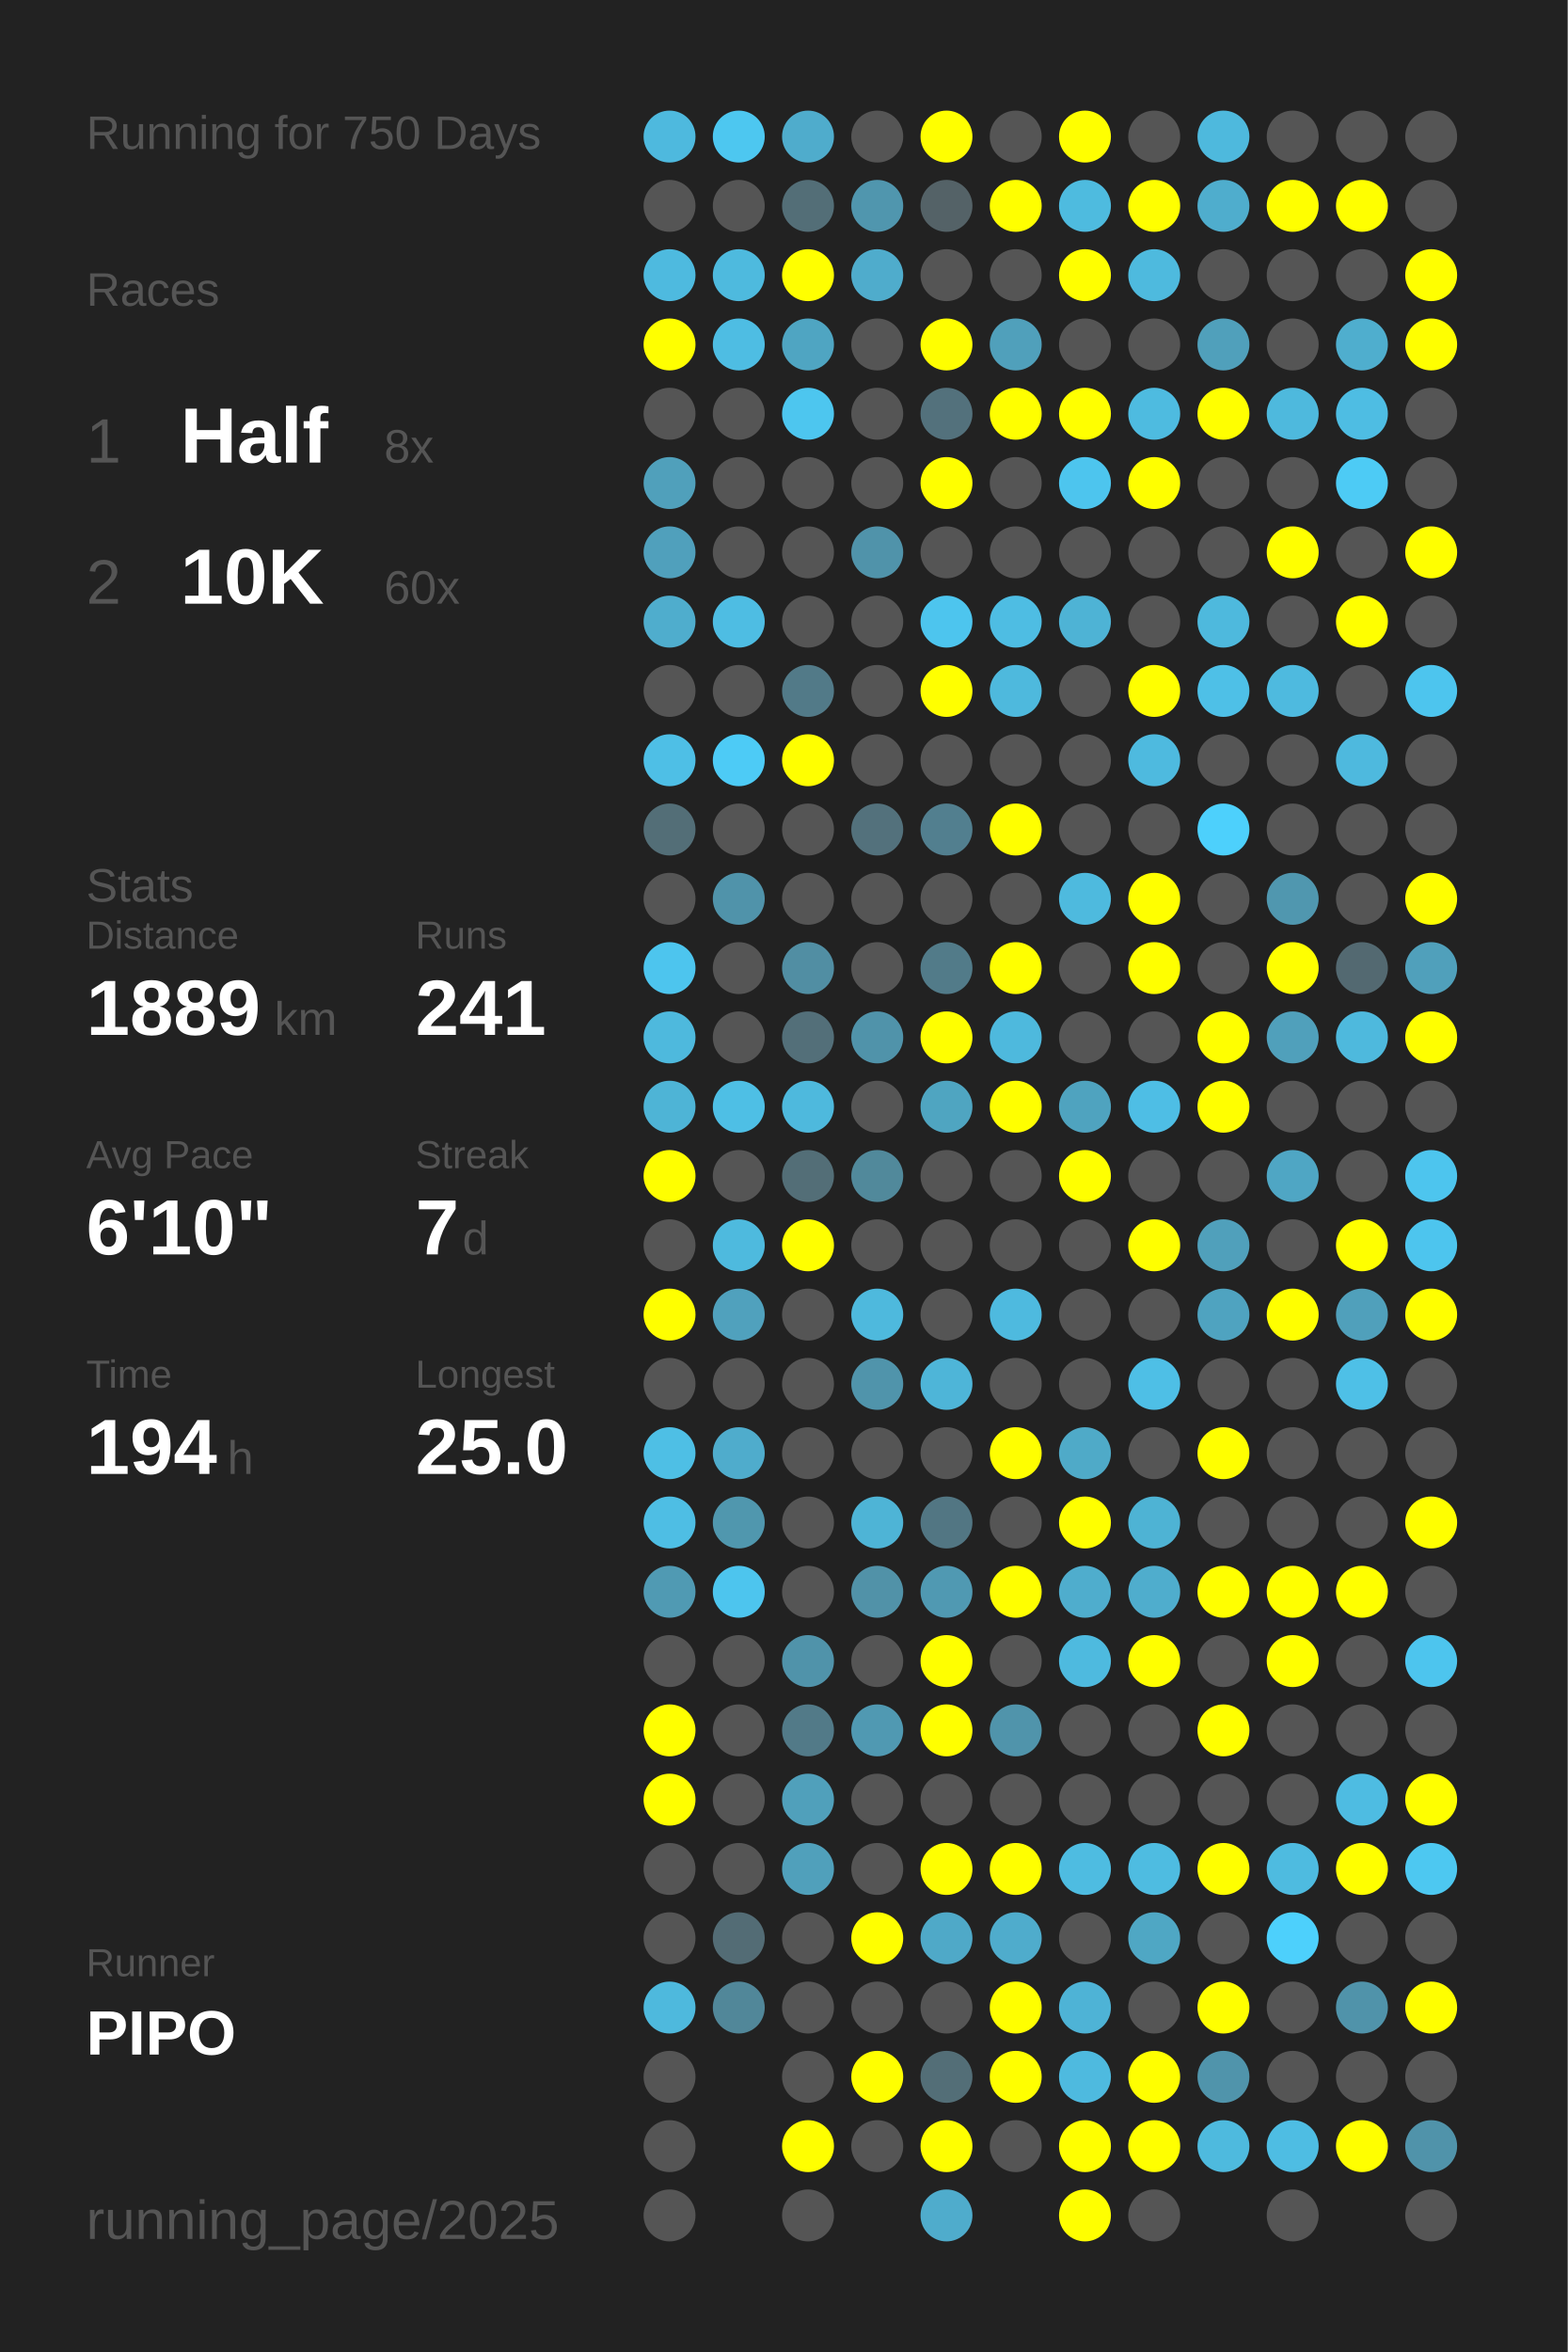
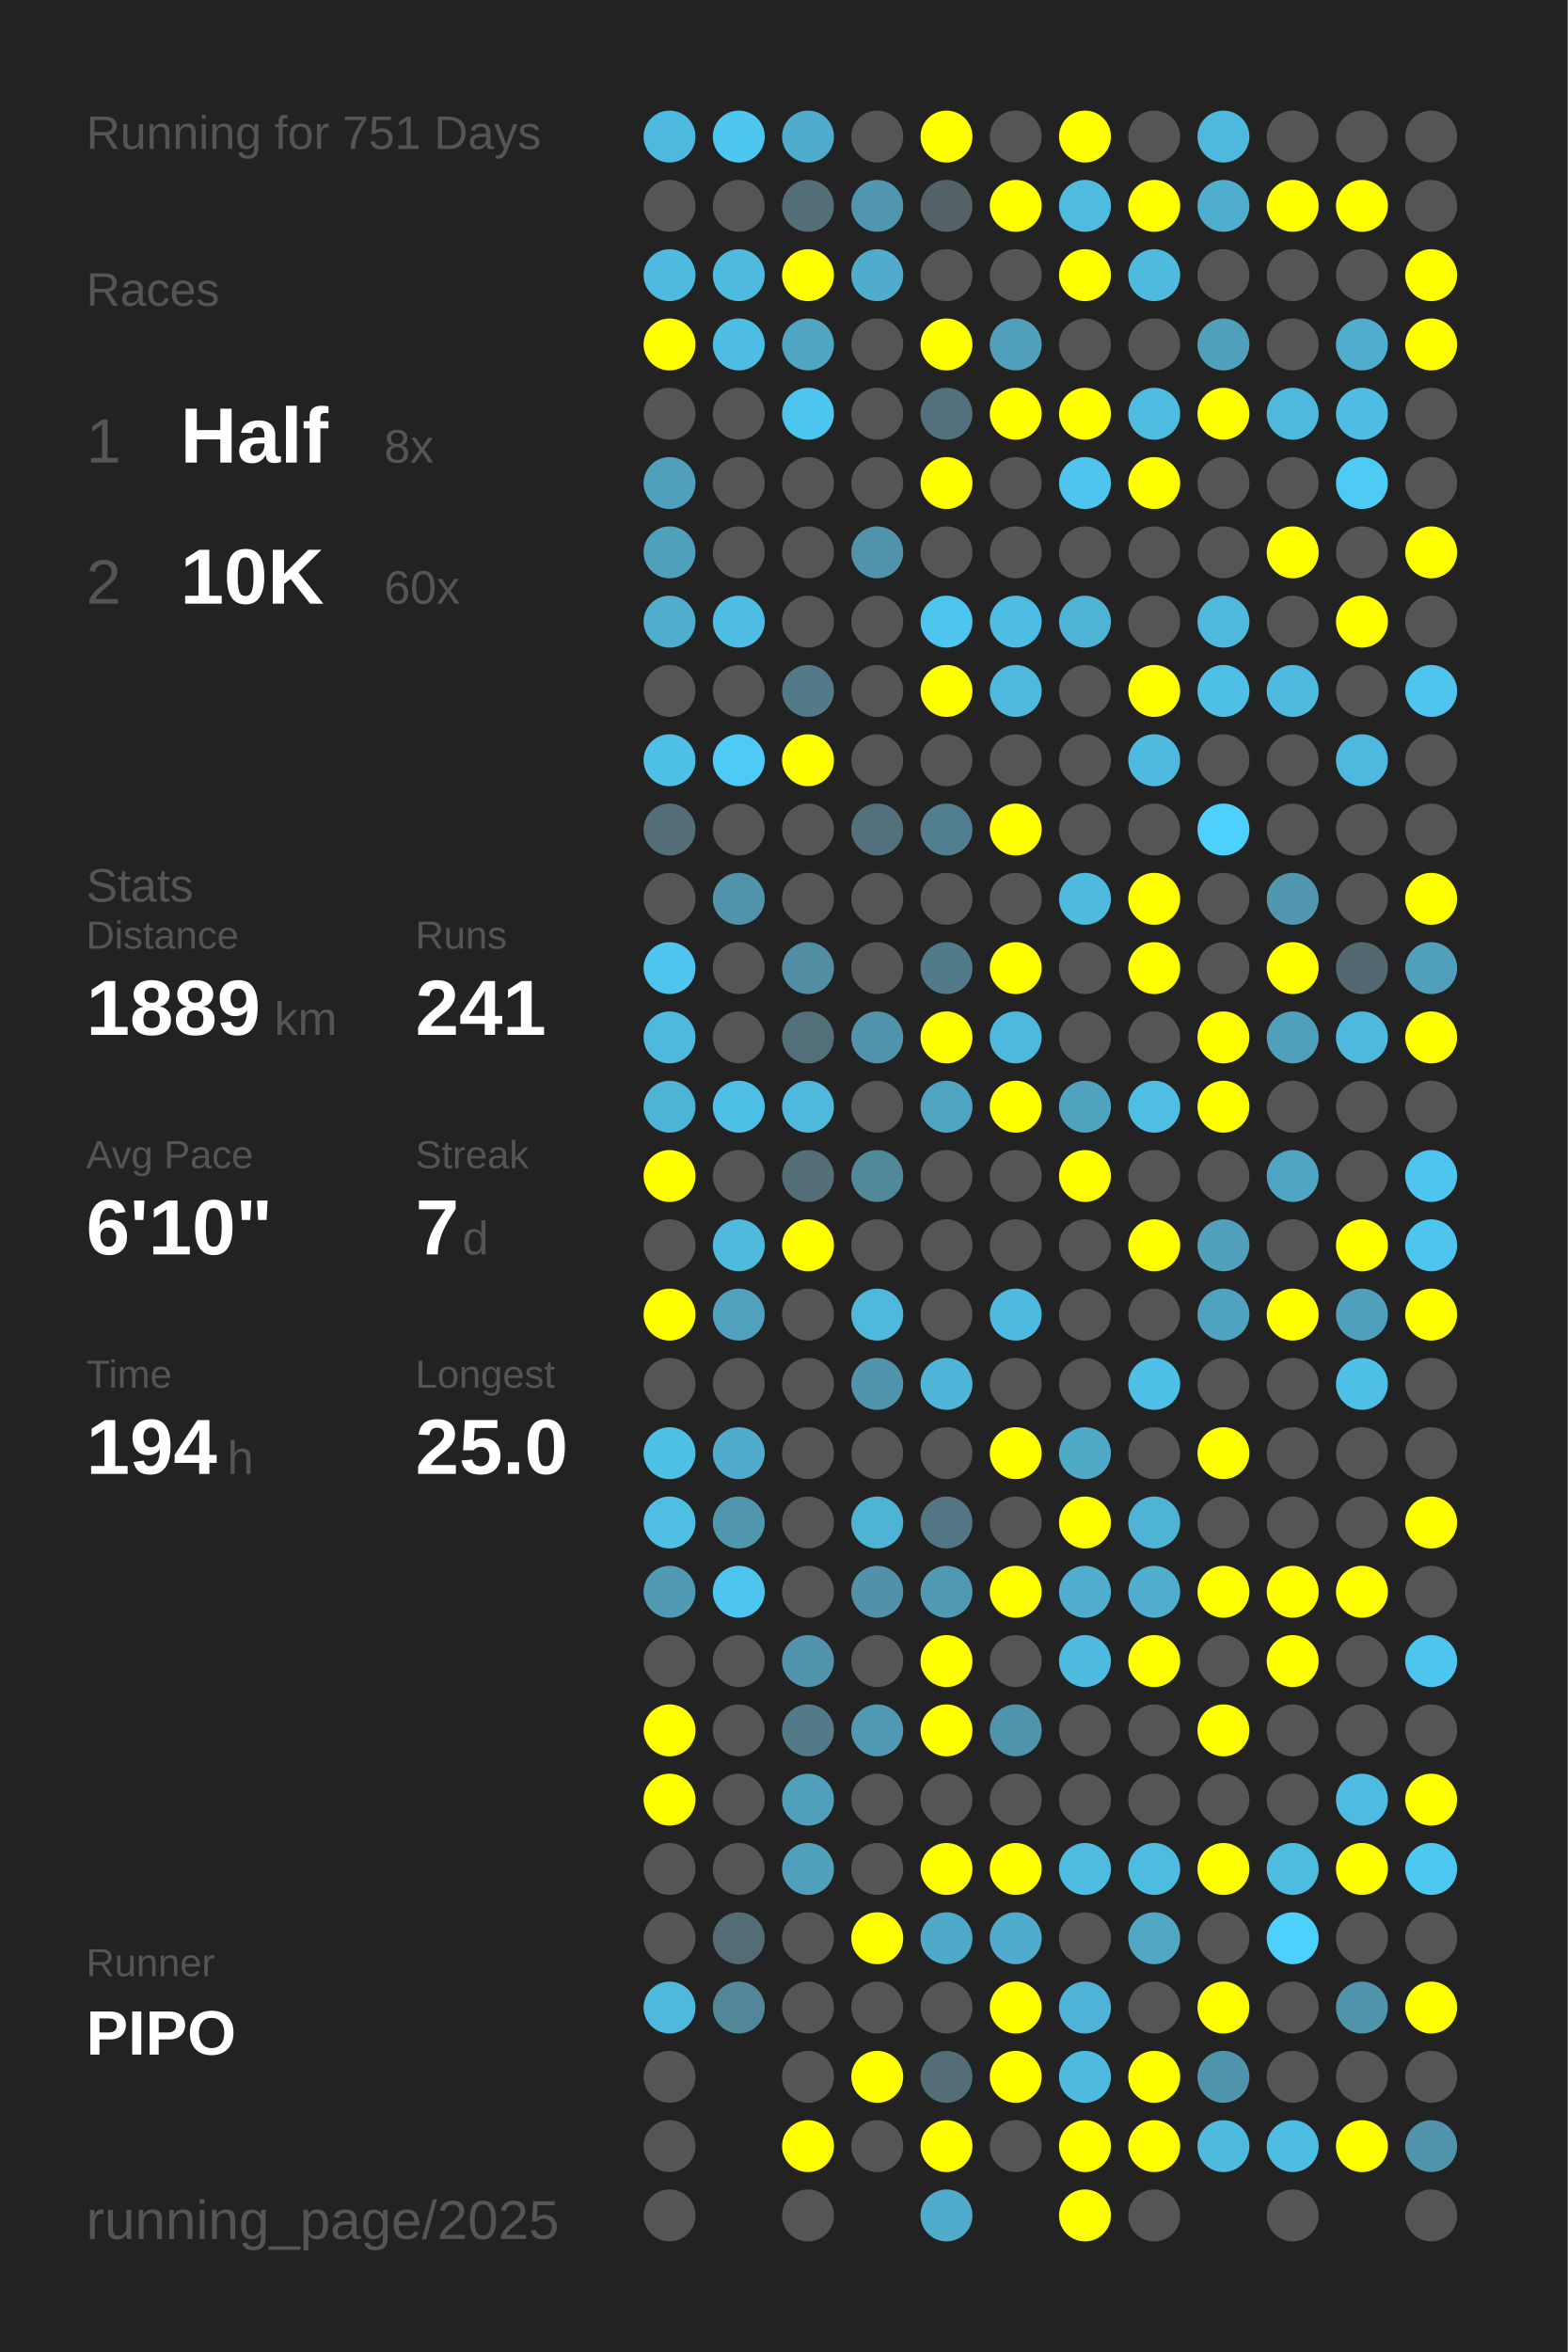
<svg xmlns="http://www.w3.org/2000/svg" baseProfile="full" height="300mm" version="1.1" viewBox="0,0,200,300" width="200mm">
  <defs />
  <rect fill="#222222" height="300" width="200" x="0" y="0" />
-   <text fill="#555555" style="font-size:6px; font-family:Arial;" x="11" y="19">Running for 750 Days</text>
+   <text fill="#555555" style="font-size:6px; font-family:Arial;" x="11" y="19">Running for 751 Days</text>
  <text fill="#555555" style="font-size:6px; font-family:Arial;" x="11" y="39">Races</text>
  <text fill="#555555" style="font-size:8px; font-family:Arial;" x="11" y="59">1</text>
  <text fill="#FFFFFF" style="font-size:10px; font-family:Arial; font-weight:bold;" x="23" y="59">Half</text>
  <text fill="#555555" style="font-size:6px; font-family:Arial;" x="49" y="59">8x</text>
  <text fill="#555555" style="font-size:8px; font-family:Arial;" x="11" y="77">2</text>
  <text fill="#FFFFFF" style="font-size:10px; font-family:Arial; font-weight:bold;" x="23" y="77">10K</text>
  <text fill="#555555" style="font-size:6px; font-family:Arial;" x="49" y="77">60x</text>
  <text fill="#555555" style="font-size:6px; font-family:Arial;" x="11" y="115">Stats</text>
  <text fill="#555555" style="font-size:5px; font-family:Arial;" x="11" y="121">Distance</text>
  <text fill="#FFFFFF" style="font-size:10px; font-family:Arial; font-weight:bold;" x="11" y="132">1889</text>
  <text fill="#555555" style="font-size:6px; font-family:Arial;" x="35" y="132">km</text>
  <text fill="#555555" style="font-size:5px; font-family:Arial;" x="53" y="121">Runs</text>
  <text fill="#FFFFFF" style="font-size:10px; font-family:Arial; font-weight:bold;" x="53" y="132">241</text>
  <text fill="#555555" style="font-size:5px; font-family:Arial;" x="11" y="149">Avg Pace</text>
  <text fill="#FFFFFF" style="font-size:10px; font-family:Arial; font-weight:bold;" x="11" y="160">6'10"</text>
  <text fill="#555555" style="font-size:5px; font-family:Arial;" x="53" y="149">Streak</text>
  <text fill="#FFFFFF" style="font-size:10px; font-family:Arial; font-weight:bold;" x="53" y="160">7</text>
  <text fill="#555555" style="font-size:6px; font-family:Arial;" x="59" y="160">d</text>
  <text fill="#555555" style="font-size:5px; font-family:Arial;" x="11" y="177">Time</text>
  <text fill="#FFFFFF" style="font-size:10px; font-family:Arial; font-weight:bold;" x="11" y="188">194</text>
  <text fill="#555555" style="font-size:6px; font-family:Arial;" x="29" y="188">h</text>
  <text fill="#555555" style="font-size:5px; font-family:Arial;" x="53" y="177">Longest</text>
  <text fill="#FFFFFF" style="font-size:10px; font-family:Arial; font-weight:bold;" x="53" y="188">25.0</text>
  <text fill="#555555" style="font-size:5px; font-family:Arial;" x="11" y="252.065">Runner</text>
  <text fill="#FFFFFF" style="font-size:8px; font-family:Arial; font-weight:bold;" x="11" y="262.065">PIPO</text>
  <text fill="#555555" style="font-size:7px; font-family:Arial;" x="11" y="285.581">running_page/2025</text>
  <circle cx="85.417" cy="17.419" fill="#4eb9de" r="3.312" />
  <circle cx="85.417" cy="26.258" fill="#555555" r="3.312" />
  <circle cx="85.417" cy="35.097" fill="#4ebadf" r="3.312" />
  <circle cx="85.417" cy="43.935" fill="#FFFF00" r="3.312" />
  <circle cx="85.417" cy="52.774" fill="#555555" r="3.312" />
  <circle cx="85.417" cy="61.613" fill="#50a0bb" r="3.312" />
  <circle cx="85.417" cy="70.452" fill="#50a0bc" r="3.312" />
  <circle cx="85.417" cy="79.29" fill="#4fadcd" r="3.312" />
  <circle cx="85.417" cy="88.129" fill="#555555" r="3.312" />
  <circle cx="85.417" cy="96.968" fill="#4ebfe6" r="3.312" />
  <circle cx="85.417" cy="105.806" fill="#536e77" r="3.312" />
  <circle cx="85.417" cy="114.645" fill="#555555" r="3.312" />
  <circle cx="85.417" cy="123.484" fill="#4dc5ee" r="3.312" />
  <circle cx="85.417" cy="132.323" fill="#4eb9dd" r="3.312" />
  <circle cx="85.417" cy="141.161" fill="#4eb4d6" r="3.312" />
  <circle cx="85.417" cy="150" fill="#FFFF00" r="3.312" />
  <circle cx="85.417" cy="158.839" fill="#555555" r="3.312" />
  <circle cx="85.417" cy="167.677" fill="#FFFF00" r="3.312" />
  <circle cx="85.417" cy="176.516" fill="#555555" r="3.312" />
  <circle cx="85.417" cy="185.355" fill="#4ebfe5" r="3.312" />
  <circle cx="85.417" cy="194.194" fill="#4ebee4" r="3.312" />
  <circle cx="85.417" cy="203.032" fill="#509ab3" r="3.312" />
  <circle cx="85.417" cy="211.871" fill="#555555" r="3.312" />
  <circle cx="85.417" cy="220.71" fill="#FFFF00" r="3.312" />
  <circle cx="85.417" cy="229.548" fill="#FFFF00" r="3.312" />
  <circle cx="85.417" cy="238.387" fill="#555555" r="3.312" />
  <circle cx="85.417" cy="247.226" fill="#555555" r="3.312" />
  <circle cx="85.417" cy="256.065" fill="#4eb9dd" r="3.312" />
  <circle cx="85.417" cy="264.903" fill="#555555" r="3.312" />
  <circle cx="85.417" cy="273.742" fill="#555555" r="3.312" />
  <circle cx="85.417" cy="282.581" fill="#555555" r="3.312" />
  <circle cx="94.25" cy="17.419" fill="#4dc7f0" r="3.312" />
  <circle cx="94.25" cy="26.258" fill="#555555" r="3.312" />
  <circle cx="94.25" cy="35.097" fill="#4ebade" r="3.312" />
  <circle cx="94.25" cy="43.935" fill="#4ebde3" r="3.312" />
  <circle cx="94.25" cy="52.774" fill="#555555" r="3.312" />
  <circle cx="94.25" cy="61.613" fill="#555555" r="3.312" />
  <circle cx="94.25" cy="70.452" fill="#555555" r="3.312" />
  <circle cx="94.25" cy="79.29" fill="#4ebde3" r="3.312" />
  <circle cx="94.25" cy="88.129" fill="#555555" r="3.312" />
  <circle cx="94.25" cy="96.968" fill="#4dcbf6" r="3.312" />
  <circle cx="94.25" cy="105.806" fill="#555555" r="3.312" />
  <circle cx="94.25" cy="114.645" fill="#5093aa" r="3.312" />
  <circle cx="94.25" cy="123.484" fill="#555555" r="3.312" />
  <circle cx="94.25" cy="132.323" fill="#555555" r="3.312" />
  <circle cx="94.25" cy="141.161" fill="#4ebfe5" r="3.312" />
  <circle cx="94.25" cy="150" fill="#555555" r="3.312" />
  <circle cx="94.25" cy="158.839" fill="#4ebade" r="3.312" />
  <circle cx="94.25" cy="167.677" fill="#50a1bd" r="3.312" />
  <circle cx="94.25" cy="176.516" fill="#555555" r="3.312" />
  <circle cx="94.25" cy="185.355" fill="#4faccc" r="3.312" />
  <circle cx="94.25" cy="194.194" fill="#5097ae" r="3.312" />
  <circle cx="94.25" cy="203.032" fill="#4dc5ee" r="3.312" />
  <circle cx="94.25" cy="211.871" fill="#555555" r="3.312" />
  <circle cx="94.25" cy="220.71" fill="#555555" r="3.312" />
  <circle cx="94.25" cy="229.548" fill="#555555" r="3.312" />
  <circle cx="94.25" cy="238.387" fill="#555555" r="3.312" />
  <circle cx="94.25" cy="247.226" fill="#536c75" r="3.312" />
  <circle cx="94.25" cy="256.065" fill="#518799" r="3.312" />
  <circle cx="103.083" cy="17.419" fill="#4faccc" r="3.312" />
  <circle cx="103.083" cy="26.258" fill="#536e77" r="3.312" />
  <circle cx="103.083" cy="35.097" fill="#FFFF00" r="3.312" />
  <circle cx="103.083" cy="43.935" fill="#4fa5c2" r="3.312" />
  <circle cx="103.083" cy="52.774" fill="#4dc6ef" r="3.312" />
  <circle cx="103.083" cy="61.613" fill="#555555" r="3.312" />
  <circle cx="103.083" cy="70.452" fill="#555555" r="3.312" />
  <circle cx="103.083" cy="79.29" fill="#555555" r="3.312" />
  <circle cx="103.083" cy="88.129" fill="#527a88" r="3.312" />
  <circle cx="103.083" cy="96.968" fill="#FFFF00" r="3.312" />
  <circle cx="103.083" cy="105.806" fill="#555555" r="3.312" />
  <circle cx="103.083" cy="114.645" fill="#555555" r="3.312" />
  <circle cx="103.083" cy="123.484" fill="#518ea3" r="3.312" />
  <circle cx="103.083" cy="132.323" fill="#536f79" r="3.312" />
  <circle cx="103.083" cy="141.161" fill="#4eb9dd" r="3.312" />
  <circle cx="103.083" cy="150" fill="#536e77" r="3.312" />
  <circle cx="103.083" cy="158.839" fill="#FFFF00" r="3.312" />
  <circle cx="103.083" cy="167.677" fill="#555555" r="3.312" />
  <circle cx="103.083" cy="176.516" fill="#555555" r="3.312" />
  <circle cx="103.083" cy="185.355" fill="#555555" r="3.312" />
  <circle cx="103.083" cy="194.194" fill="#555555" r="3.312" />
  <circle cx="103.083" cy="203.032" fill="#555555" r="3.312" />
  <circle cx="103.083" cy="211.871" fill="#5093aa" r="3.312" />
  <circle cx="103.083" cy="220.71" fill="#527a88" r="3.312" />
  <circle cx="103.083" cy="229.548" fill="#50a0bb" r="3.312" />
  <circle cx="103.083" cy="238.387" fill="#50a0bb" r="3.312" />
  <circle cx="103.083" cy="247.226" fill="#555555" r="3.312" />
  <circle cx="103.083" cy="256.065" fill="#555555" r="3.312" />
  <circle cx="103.083" cy="264.903" fill="#555555" r="3.312" />
  <circle cx="103.083" cy="273.742" fill="#FFFF00" r="3.312" />
  <circle cx="103.083" cy="282.581" fill="#555555" r="3.312" />
  <circle cx="111.917" cy="17.419" fill="#555555" r="3.312" />
  <circle cx="111.917" cy="26.258" fill="#5096ae" r="3.312" />
  <circle cx="111.917" cy="35.097" fill="#4faccc" r="3.312" />
  <circle cx="111.917" cy="43.935" fill="#555555" r="3.312" />
  <circle cx="111.917" cy="52.774" fill="#555555" r="3.312" />
  <circle cx="111.917" cy="61.613" fill="#555555" r="3.312" />
  <circle cx="111.917" cy="70.452" fill="#5093aa" r="3.312" />
  <circle cx="111.917" cy="79.29" fill="#555555" r="3.312" />
  <circle cx="111.917" cy="88.129" fill="#555555" r="3.312" />
  <circle cx="111.917" cy="96.968" fill="#555555" r="3.312" />
  <circle cx="111.917" cy="105.806" fill="#53717c" r="3.312" />
  <circle cx="111.917" cy="114.645" fill="#555555" r="3.312" />
  <circle cx="111.917" cy="123.484" fill="#555555" r="3.312" />
  <circle cx="111.917" cy="132.323" fill="#5093aa" r="3.312" />
  <circle cx="111.917" cy="141.161" fill="#555555" r="3.312" />
  <circle cx="111.917" cy="150" fill="#51899b" r="3.312" />
  <circle cx="111.917" cy="158.839" fill="#555555" r="3.312" />
  <circle cx="111.917" cy="167.677" fill="#4eb9dd" r="3.312" />
  <circle cx="111.917" cy="176.516" fill="#5094ab" r="3.312" />
  <circle cx="111.917" cy="185.355" fill="#555555" r="3.312" />
  <circle cx="111.917" cy="194.194" fill="#4eb4d6" r="3.312" />
  <circle cx="111.917" cy="203.032" fill="#5192a8" r="3.312" />
  <circle cx="111.917" cy="211.871" fill="#555555" r="3.312" />
  <circle cx="111.917" cy="220.71" fill="#5099b2" r="3.312" />
  <circle cx="111.917" cy="229.548" fill="#555555" r="3.312" />
  <circle cx="111.917" cy="238.387" fill="#555555" r="3.312" />
  <circle cx="111.917" cy="247.226" fill="#FFFF00" r="3.312" />
  <circle cx="111.917" cy="256.065" fill="#555555" r="3.312" />
  <circle cx="111.917" cy="264.903" fill="#FFFF00" r="3.312" />
  <circle cx="111.917" cy="273.742" fill="#555555" r="3.312" />
  <circle cx="120.75" cy="17.419" fill="#FFFF00" r="3.312" />
  <circle cx="120.75" cy="26.258" fill="#546267" r="3.312" />
  <circle cx="120.75" cy="35.097" fill="#555555" r="3.312" />
  <circle cx="120.75" cy="43.935" fill="#FFFF00" r="3.312" />
  <circle cx="120.75" cy="52.774" fill="#53717c" r="3.312" />
  <circle cx="120.75" cy="61.613" fill="#FFFF00" r="3.312" />
  <circle cx="120.75" cy="70.452" fill="#555555" r="3.312" />
  <circle cx="120.75" cy="79.29" fill="#4dc5ee" r="3.312" />
  <circle cx="120.75" cy="88.129" fill="#FFFF00" r="3.312" />
  <circle cx="120.75" cy="96.968" fill="#555555" r="3.312" />
  <circle cx="120.75" cy="105.806" fill="#527f8f" r="3.312" />
  <circle cx="120.75" cy="114.645" fill="#555555" r="3.312" />
  <circle cx="120.75" cy="123.484" fill="#527b89" r="3.312" />
  <circle cx="120.75" cy="132.323" fill="#FFFF00" r="3.312" />
  <circle cx="120.75" cy="141.161" fill="#4fa5c1" r="3.312" />
  <circle cx="120.75" cy="150" fill="#555555" r="3.312" />
  <circle cx="120.75" cy="158.839" fill="#555555" r="3.312" />
  <circle cx="120.75" cy="167.677" fill="#555555" r="3.312" />
  <circle cx="120.75" cy="176.516" fill="#4eb5d8" r="3.312" />
  <circle cx="120.75" cy="185.355" fill="#555555" r="3.312" />
  <circle cx="120.75" cy="194.194" fill="#527683" r="3.312" />
  <circle cx="120.75" cy="203.032" fill="#5099b2" r="3.312" />
  <circle cx="120.75" cy="211.871" fill="#FFFF00" r="3.312" />
  <circle cx="120.75" cy="220.71" fill="#FFFF00" r="3.312" />
  <circle cx="120.75" cy="229.548" fill="#555555" r="3.312" />
  <circle cx="120.75" cy="238.387" fill="#FFFF00" r="3.312" />
  <circle cx="120.75" cy="247.226" fill="#4fa9c8" r="3.312" />
  <circle cx="120.75" cy="256.065" fill="#555555" r="3.312" />
  <circle cx="120.75" cy="264.903" fill="#536e77" r="3.312" />
  <circle cx="120.75" cy="273.742" fill="#FFFF00" r="3.312" />
  <circle cx="120.75" cy="282.581" fill="#4faccc" r="3.312" />
  <circle cx="129.583" cy="17.419" fill="#555555" r="3.312" />
  <circle cx="129.583" cy="26.258" fill="#FFFF00" r="3.312" />
  <circle cx="129.583" cy="35.097" fill="#555555" r="3.312" />
  <circle cx="129.583" cy="43.935" fill="#50a0bb" r="3.312" />
  <circle cx="129.583" cy="52.774" fill="#FFFF00" r="3.312" />
  <circle cx="129.583" cy="61.613" fill="#555555" r="3.312" />
  <circle cx="129.583" cy="70.452" fill="#555555" r="3.312" />
  <circle cx="129.583" cy="79.29" fill="#4ebde3" r="3.312" />
  <circle cx="129.583" cy="88.129" fill="#4eb9dd" r="3.312" />
  <circle cx="129.583" cy="96.968" fill="#555555" r="3.312" />
  <circle cx="129.583" cy="105.806" fill="#FFFF00" r="3.312" />
  <circle cx="129.583" cy="114.645" fill="#555555" r="3.312" />
  <circle cx="129.583" cy="123.484" fill="#FFFF00" r="3.312" />
  <circle cx="129.583" cy="132.323" fill="#4eb9dd" r="3.312" />
  <circle cx="129.583" cy="141.161" fill="#FFFF00" r="3.312" />
  <circle cx="129.583" cy="150" fill="#555555" r="3.312" />
  <circle cx="129.583" cy="158.839" fill="#555555" r="3.312" />
  <circle cx="129.583" cy="167.677" fill="#4ebadf" r="3.312" />
  <circle cx="129.583" cy="176.516" fill="#555555" r="3.312" />
  <circle cx="129.583" cy="185.355" fill="#FFFF00" r="3.312" />
  <circle cx="129.583" cy="194.194" fill="#555555" r="3.312" />
  <circle cx="129.583" cy="203.032" fill="#FFFF00" r="3.312" />
  <circle cx="129.583" cy="211.871" fill="#555555" r="3.312" />
  <circle cx="129.583" cy="220.71" fill="#5094ab" r="3.312" />
  <circle cx="129.583" cy="229.548" fill="#555555" r="3.312" />
  <circle cx="129.583" cy="238.387" fill="#FFFF00" r="3.312" />
  <circle cx="129.583" cy="247.226" fill="#4faccc" r="3.312" />
  <circle cx="129.583" cy="256.065" fill="#FFFF00" r="3.312" />
  <circle cx="129.583" cy="264.903" fill="#FFFF00" r="3.312" />
  <circle cx="129.583" cy="273.742" fill="#555555" r="3.312" />
  <circle cx="138.417" cy="17.419" fill="#FFFF00" r="3.312" />
  <circle cx="138.417" cy="26.258" fill="#4ebbdf" r="3.312" />
  <circle cx="138.417" cy="35.097" fill="#FFFF00" r="3.312" />
  <circle cx="138.417" cy="43.935" fill="#555555" r="3.312" />
  <circle cx="138.417" cy="52.774" fill="#FFFF00" r="3.312" />
  <circle cx="138.417" cy="61.613" fill="#4dc5ee" r="3.312" />
  <circle cx="138.417" cy="70.452" fill="#555555" r="3.312" />
  <circle cx="138.417" cy="79.29" fill="#4eb3d5" r="3.312" />
  <circle cx="138.417" cy="88.129" fill="#555555" r="3.312" />
  <circle cx="138.417" cy="96.968" fill="#555555" r="3.312" />
  <circle cx="138.417" cy="105.806" fill="#555555" r="3.312" />
  <circle cx="138.417" cy="114.645" fill="#4ebade" r="3.312" />
  <circle cx="138.417" cy="123.484" fill="#555555" r="3.312" />
  <circle cx="138.417" cy="132.323" fill="#555555" r="3.312" />
  <circle cx="138.417" cy="141.161" fill="#4fa3bf" r="3.312" />
  <circle cx="138.417" cy="150" fill="#FFFF00" r="3.312" />
  <circle cx="138.417" cy="158.839" fill="#555555" r="3.312" />
  <circle cx="138.417" cy="167.677" fill="#555555" r="3.312" />
  <circle cx="138.417" cy="176.516" fill="#555555" r="3.312" />
  <circle cx="138.417" cy="185.355" fill="#4faac8" r="3.312" />
  <circle cx="138.417" cy="194.194" fill="#FFFF00" r="3.312" />
  <circle cx="138.417" cy="203.032" fill="#4fadcd" r="3.312" />
  <circle cx="138.417" cy="211.871" fill="#4ebadf" r="3.312" />
  <circle cx="138.417" cy="220.71" fill="#555555" r="3.312" />
  <circle cx="138.417" cy="229.548" fill="#555555" r="3.312" />
  <circle cx="138.417" cy="238.387" fill="#4ebce1" r="3.312" />
  <circle cx="138.417" cy="247.226" fill="#555555" r="3.312" />
  <circle cx="138.417" cy="256.065" fill="#4eb3d6" r="3.312" />
  <circle cx="138.417" cy="264.903" fill="#4ebadf" r="3.312" />
  <circle cx="138.417" cy="273.742" fill="#FFFF00" r="3.312" />
  <circle cx="138.417" cy="282.581" fill="#FFFF00" r="3.312" />
  <circle cx="147.25" cy="17.419" fill="#555555" r="3.312" />
  <circle cx="147.25" cy="26.258" fill="#FFFF00" r="3.312" />
  <circle cx="147.25" cy="35.097" fill="#4ebade" r="3.312" />
  <circle cx="147.25" cy="43.935" fill="#555555" r="3.312" />
  <circle cx="147.25" cy="52.774" fill="#4ebbe0" r="3.312" />
  <circle cx="147.25" cy="61.613" fill="#FFFF00" r="3.312" />
  <circle cx="147.25" cy="70.452" fill="#555555" r="3.312" />
  <circle cx="147.25" cy="79.29" fill="#555555" r="3.312" />
  <circle cx="147.25" cy="88.129" fill="#FFFF00" r="3.312" />
  <circle cx="147.25" cy="96.968" fill="#4ebadf" r="3.312" />
  <circle cx="147.25" cy="105.806" fill="#555555" r="3.312" />
  <circle cx="147.25" cy="114.645" fill="#FFFF00" r="3.312" />
  <circle cx="147.25" cy="123.484" fill="#FFFF00" r="3.312" />
  <circle cx="147.25" cy="132.323" fill="#555555" r="3.312" />
  <circle cx="147.25" cy="141.161" fill="#4ebee5" r="3.312" />
  <circle cx="147.25" cy="150" fill="#555555" r="3.312" />
  <circle cx="147.25" cy="158.839" fill="#FFFF00" r="3.312" />
  <circle cx="147.25" cy="167.677" fill="#555555" r="3.312" />
  <circle cx="147.25" cy="176.516" fill="#4ebfe6" r="3.312" />
  <circle cx="147.25" cy="185.355" fill="#555555" r="3.312" />
  <circle cx="147.25" cy="194.194" fill="#4eb3d4" r="3.312" />
  <circle cx="147.25" cy="203.032" fill="#4fadcd" r="3.312" />
  <circle cx="147.25" cy="211.871" fill="#FFFF00" r="3.312" />
  <circle cx="147.25" cy="220.71" fill="#555555" r="3.312" />
  <circle cx="147.25" cy="229.548" fill="#555555" r="3.312" />
  <circle cx="147.25" cy="238.387" fill="#4ebce1" r="3.312" />
  <circle cx="147.25" cy="247.226" fill="#4fa7c4" r="3.312" />
  <circle cx="147.25" cy="256.065" fill="#555555" r="3.312" />
  <circle cx="147.25" cy="264.903" fill="#FFFF00" r="3.312" />
  <circle cx="147.25" cy="273.742" fill="#FFFF00" r="3.312" />
  <circle cx="147.25" cy="282.581" fill="#555555" r="3.312" />
  <circle cx="156.083" cy="17.419" fill="#4eb9dd" r="3.312" />
  <circle cx="156.083" cy="26.258" fill="#4fadcd" r="3.312" />
  <circle cx="156.083" cy="35.097" fill="#555555" r="3.312" />
  <circle cx="156.083" cy="43.935" fill="#50a0bb" r="3.312" />
  <circle cx="156.083" cy="52.774" fill="#FFFF00" r="3.312" />
  <circle cx="156.083" cy="61.613" fill="#555555" r="3.312" />
  <circle cx="156.083" cy="70.452" fill="#555555" r="3.312" />
  <circle cx="156.083" cy="79.29" fill="#4eb9dd" r="3.312" />
  <circle cx="156.083" cy="88.129" fill="#4ec0e7" r="3.312" />
  <circle cx="156.083" cy="96.968" fill="#555555" r="3.312" />
  <circle cx="156.083" cy="105.806" fill="#4dd0fc" r="3.312" />
  <circle cx="156.083" cy="114.645" fill="#555555" r="3.312" />
  <circle cx="156.083" cy="123.484" fill="#555555" r="3.312" />
  <circle cx="156.083" cy="132.323" fill="#FFFF00" r="3.312" />
  <circle cx="156.083" cy="141.161" fill="#FFFF00" r="3.312" />
  <circle cx="156.083" cy="150" fill="#555555" r="3.312" />
  <circle cx="156.083" cy="158.839" fill="#50a0bb" r="3.312" />
  <circle cx="156.083" cy="167.677" fill="#4fa3c0" r="3.312" />
  <circle cx="156.083" cy="176.516" fill="#555555" r="3.312" />
  <circle cx="156.083" cy="185.355" fill="#FFFF00" r="3.312" />
  <circle cx="156.083" cy="194.194" fill="#555555" r="3.312" />
  <circle cx="156.083" cy="203.032" fill="#FFFF00" r="3.312" />
  <circle cx="156.083" cy="211.871" fill="#555555" r="3.312" />
  <circle cx="156.083" cy="220.71" fill="#FFFF00" r="3.312" />
  <circle cx="156.083" cy="229.548" fill="#555555" r="3.312" />
  <circle cx="156.083" cy="238.387" fill="#FFFF00" r="3.312" />
  <circle cx="156.083" cy="247.226" fill="#555555" r="3.312" />
  <circle cx="156.083" cy="256.065" fill="#FFFF00" r="3.312" />
  <circle cx="156.083" cy="264.903" fill="#5094ab" r="3.312" />
  <circle cx="156.083" cy="273.742" fill="#4ebade" r="3.312" />
  <circle cx="164.917" cy="17.419" fill="#555555" r="3.312" />
  <circle cx="164.917" cy="26.258" fill="#FFFF00" r="3.312" />
  <circle cx="164.917" cy="35.097" fill="#555555" r="3.312" />
  <circle cx="164.917" cy="43.935" fill="#555555" r="3.312" />
  <circle cx="164.917" cy="52.774" fill="#4eb9dd" r="3.312" />
  <circle cx="164.917" cy="61.613" fill="#555555" r="3.312" />
  <circle cx="164.917" cy="70.452" fill="#FFFF00" r="3.312" />
  <circle cx="164.917" cy="79.29" fill="#555555" r="3.312" />
  <circle cx="164.917" cy="88.129" fill="#4ebadf" r="3.312" />
  <circle cx="164.917" cy="96.968" fill="#555555" r="3.312" />
  <circle cx="164.917" cy="105.806" fill="#555555" r="3.312" />
  <circle cx="164.917" cy="114.645" fill="#5097af" r="3.312" />
  <circle cx="164.917" cy="123.484" fill="#FFFF00" r="3.312" />
  <circle cx="164.917" cy="132.323" fill="#50a0bb" r="3.312" />
  <circle cx="164.917" cy="141.161" fill="#555555" r="3.312" />
  <circle cx="164.917" cy="150" fill="#4fa6c4" r="3.312" />
  <circle cx="164.917" cy="158.839" fill="#555555" r="3.312" />
  <circle cx="164.917" cy="167.677" fill="#FFFF00" r="3.312" />
  <circle cx="164.917" cy="176.516" fill="#555555" r="3.312" />
  <circle cx="164.917" cy="185.355" fill="#555555" r="3.312" />
  <circle cx="164.917" cy="194.194" fill="#555555" r="3.312" />
  <circle cx="164.917" cy="203.032" fill="#FFFF00" r="3.312" />
  <circle cx="164.917" cy="211.871" fill="#FFFF00" r="3.312" />
  <circle cx="164.917" cy="220.71" fill="#555555" r="3.312" />
  <circle cx="164.917" cy="229.548" fill="#555555" r="3.312" />
  <circle cx="164.917" cy="238.387" fill="#4ebbe0" r="3.312" />
  <circle cx="164.917" cy="247.226" fill="#4dd0fc" r="3.312" />
  <circle cx="164.917" cy="256.065" fill="#555555" r="3.312" />
  <circle cx="164.917" cy="264.903" fill="#555555" r="3.312" />
  <circle cx="164.917" cy="273.742" fill="#4ebde3" r="3.312" />
  <circle cx="164.917" cy="282.581" fill="#555555" r="3.312" />
  <circle cx="173.75" cy="17.419" fill="#555555" r="3.312" />
  <circle cx="173.75" cy="26.258" fill="#FFFF00" r="3.312" />
  <circle cx="173.75" cy="35.097" fill="#555555" r="3.312" />
  <circle cx="173.75" cy="43.935" fill="#4faece" r="3.312" />
  <circle cx="173.75" cy="52.774" fill="#4ebde3" r="3.312" />
  <circle cx="173.75" cy="61.613" fill="#4dcbf5" r="3.312" />
  <circle cx="173.75" cy="70.452" fill="#555555" r="3.312" />
  <circle cx="173.75" cy="79.29" fill="#FFFF00" r="3.312" />
  <circle cx="173.75" cy="88.129" fill="#555555" r="3.312" />
  <circle cx="173.75" cy="96.968" fill="#4eb9de" r="3.312" />
  <circle cx="173.75" cy="105.806" fill="#555555" r="3.312" />
  <circle cx="173.75" cy="114.645" fill="#555555" r="3.312" />
  <circle cx="173.75" cy="123.484" fill="#536971" r="3.312" />
  <circle cx="173.75" cy="132.323" fill="#4eb9dd" r="3.312" />
  <circle cx="173.75" cy="141.161" fill="#555555" r="3.312" />
  <circle cx="173.75" cy="150" fill="#555555" r="3.312" />
  <circle cx="173.75" cy="158.839" fill="#FFFF00" r="3.312" />
  <circle cx="173.75" cy="167.677" fill="#50a0bb" r="3.312" />
  <circle cx="173.75" cy="176.516" fill="#4ec0e7" r="3.312" />
  <circle cx="173.75" cy="185.355" fill="#555555" r="3.312" />
  <circle cx="173.75" cy="194.194" fill="#555555" r="3.312" />
  <circle cx="173.75" cy="203.032" fill="#FFFF00" r="3.312" />
  <circle cx="173.75" cy="211.871" fill="#555555" r="3.312" />
  <circle cx="173.75" cy="220.71" fill="#555555" r="3.312" />
  <circle cx="173.75" cy="229.548" fill="#4ebce2" r="3.312" />
  <circle cx="173.75" cy="238.387" fill="#FFFF00" r="3.312" />
  <circle cx="173.75" cy="247.226" fill="#555555" r="3.312" />
  <circle cx="173.75" cy="256.065" fill="#5093aa" r="3.312" />
  <circle cx="173.75" cy="264.903" fill="#555555" r="3.312" />
  <circle cx="173.75" cy="273.742" fill="#FFFF00" r="3.312" />
  <circle cx="182.583" cy="17.419" fill="#555555" r="3.312" />
  <circle cx="182.583" cy="26.258" fill="#555555" r="3.312" />
  <circle cx="182.583" cy="35.097" fill="#FFFF00" r="3.312" />
  <circle cx="182.583" cy="43.935" fill="#FFFF00" r="3.312" />
  <circle cx="182.583" cy="52.774" fill="#555555" r="3.312" />
  <circle cx="182.583" cy="61.613" fill="#555555" r="3.312" />
  <circle cx="182.583" cy="70.452" fill="#FFFF00" r="3.312" />
  <circle cx="182.583" cy="79.29" fill="#555555" r="3.312" />
  <circle cx="182.583" cy="88.129" fill="#4dc5ee" r="3.312" />
  <circle cx="182.583" cy="96.968" fill="#555555" r="3.312" />
  <circle cx="182.583" cy="105.806" fill="#555555" r="3.312" />
  <circle cx="182.583" cy="114.645" fill="#FFFF00" r="3.312" />
  <circle cx="182.583" cy="123.484" fill="#50a0bb" r="3.312" />
  <circle cx="182.583" cy="132.323" fill="#FFFF00" r="3.312" />
  <circle cx="182.583" cy="141.161" fill="#555555" r="3.312" />
  <circle cx="182.583" cy="150" fill="#4dc5ee" r="3.312" />
  <circle cx="182.583" cy="158.839" fill="#4dc5ee" r="3.312" />
  <circle cx="182.583" cy="167.677" fill="#FFFF00" r="3.312" />
  <circle cx="182.583" cy="176.516" fill="#555555" r="3.312" />
  <circle cx="182.583" cy="185.355" fill="#555555" r="3.312" />
  <circle cx="182.583" cy="194.194" fill="#FFFF00" r="3.312" />
  <circle cx="182.583" cy="203.032" fill="#555555" r="3.312" />
  <circle cx="182.583" cy="211.871" fill="#4dc5ee" r="3.312" />
  <circle cx="182.583" cy="220.71" fill="#555555" r="3.312" />
  <circle cx="182.583" cy="229.548" fill="#FFFF00" r="3.312" />
  <circle cx="182.583" cy="238.387" fill="#4dc8f1" r="3.312" />
  <circle cx="182.583" cy="247.226" fill="#555555" r="3.312" />
  <circle cx="182.583" cy="256.065" fill="#FFFF00" r="3.312" />
  <circle cx="182.583" cy="264.903" fill="#555555" r="3.312" />
  <circle cx="182.583" cy="273.742" fill="#5093aa" r="3.312" />
  <circle cx="182.583" cy="282.581" fill="#555555" r="3.312" />
</svg>
